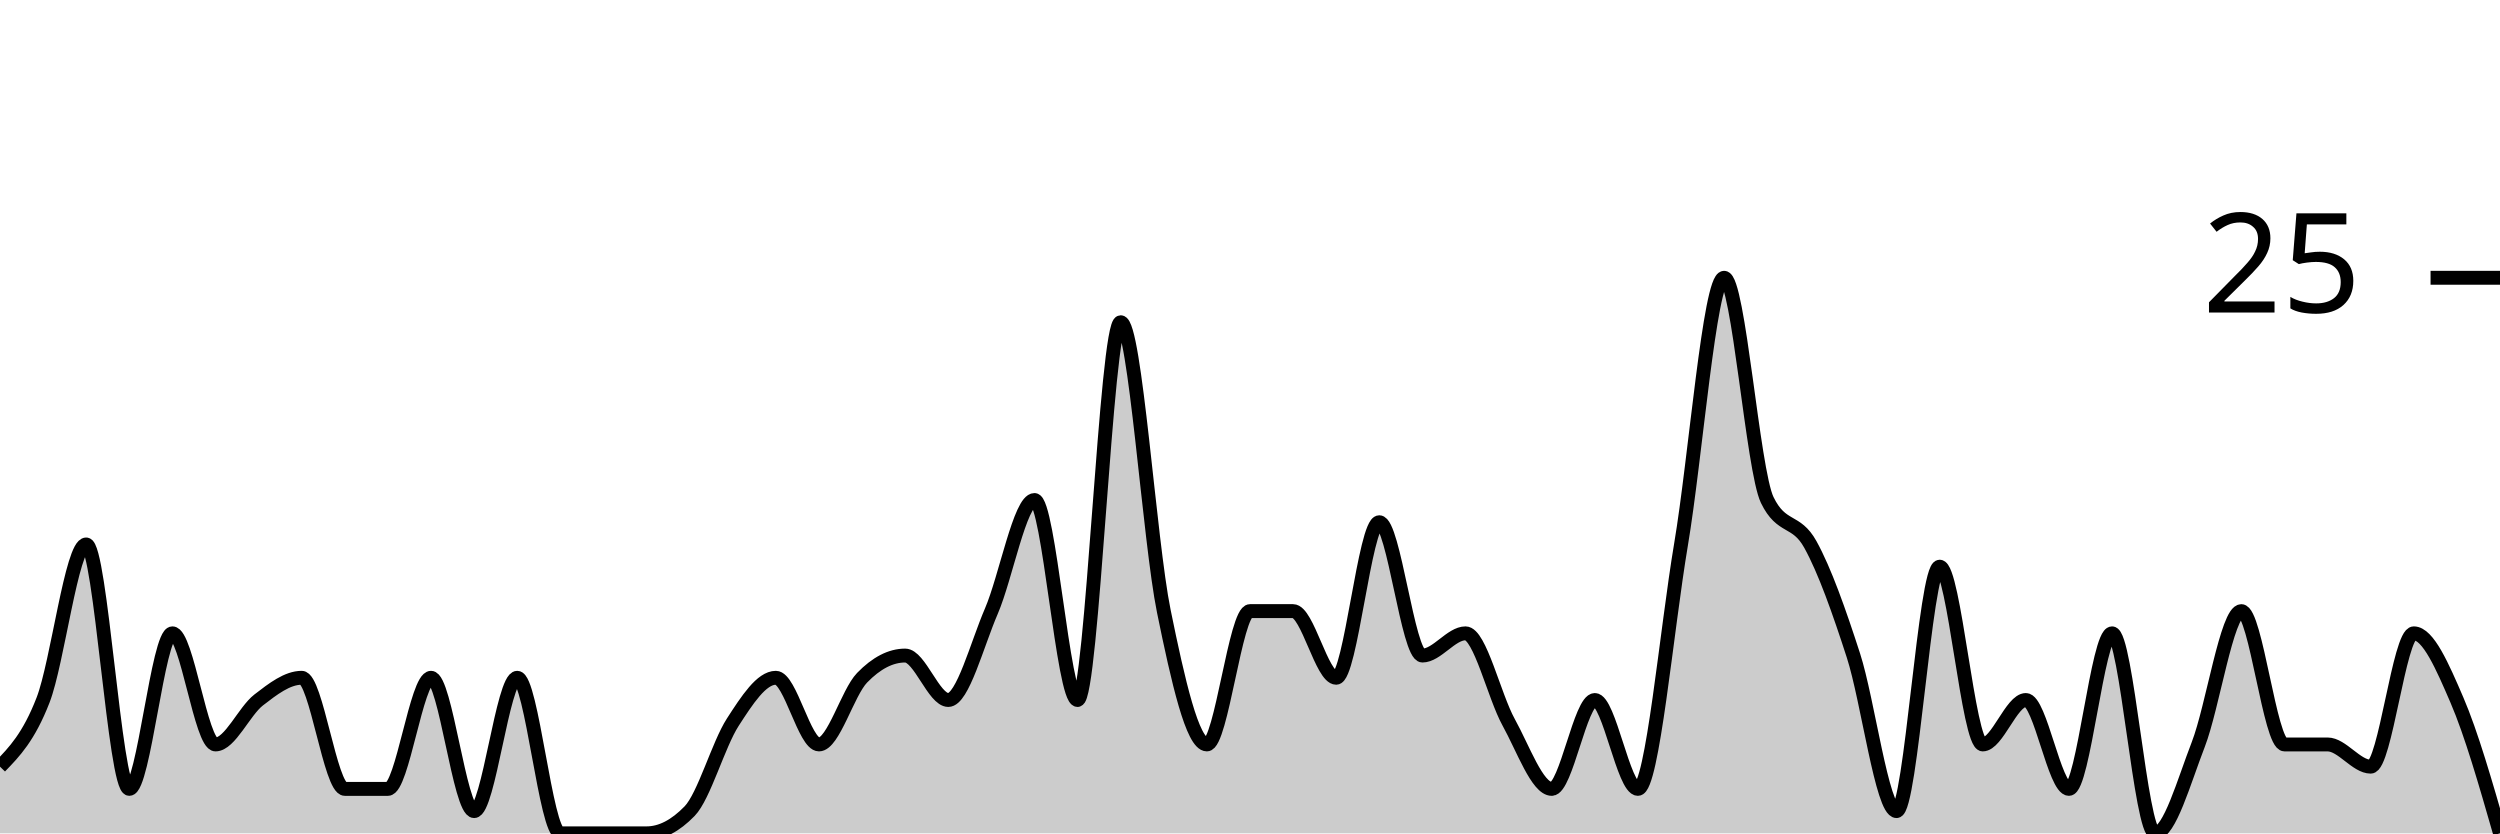
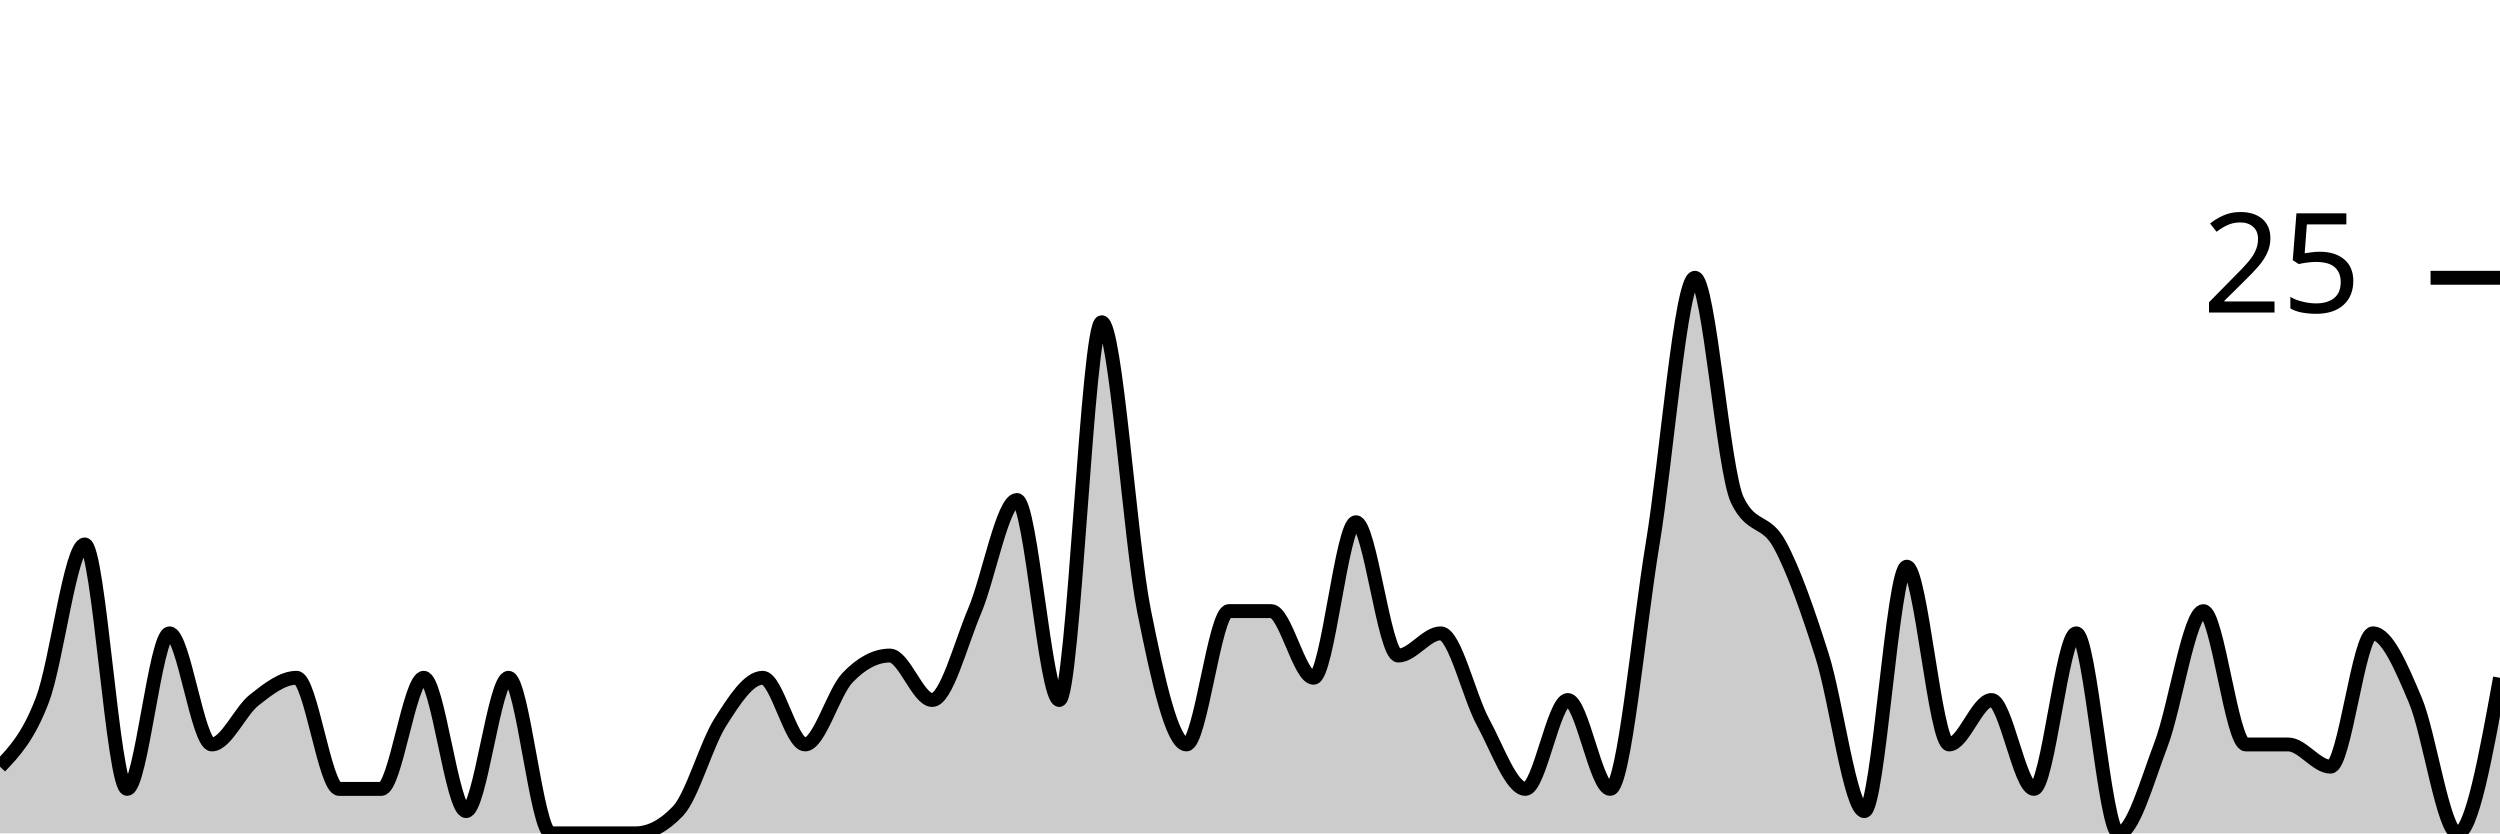
<svg xmlns="http://www.w3.org/2000/svg" viewBox="0 0 180 60">
  <g transform="translate(0,20)">
-     <path class="area" fill="rgba(0, 0, 0, 0.2)" d="M0,35.2C1.034,34.133,2.069,33.067,3.103,30.4C4.138,27.733,5.172,19.2,6.207,19.2C7.241,19.2,8.276,36.8,9.31,36.8C10.345,36.8,11.379,25.6,12.414,25.6C13.448,25.6,14.483,33.6,15.517,33.6C16.552,33.6,17.586,31.2,18.621,30.4C19.655,29.6,20.69,28.8,21.724,28.8C22.759,28.8,23.793,36.8,24.828,36.8C25.862,36.8,26.897,36.8,27.931,36.8C28.966,36.8,30,28.8,31.034,28.8C32.069,28.8,33.103,38.4,34.138,38.4C35.172,38.4,36.207,28.8,37.241,28.8C38.276,28.8,39.31,40,40.345,40C41.379,40,42.414,40,43.448,40C44.483,40,45.517,40,46.552,40C47.586,40,48.621,39.467,49.655,38.4C50.69,37.333,51.724,33.6,52.759,32C53.793,30.4,54.828,28.8,55.862,28.8C56.897,28.8,57.931,33.6,58.966,33.6C60,33.6,61.034,29.867,62.069,28.8C63.103,27.733,64.138,27.2,65.172,27.2C66.207,27.2,67.241,30.4,68.276,30.4C69.31,30.4,70.345,26.4,71.379,24C72.414,21.6,73.448,16,74.483,16C75.517,16,76.552,30.4,77.586,30.4C78.621,30.4,79.655,3.2,80.69,3.2C81.724,3.2,82.759,18.933,83.793,24C84.828,29.067,85.862,33.6,86.897,33.6C87.931,33.6,88.966,24,90,24C91.034,24,92.069,24,93.103,24C94.138,24,95.172,28.8,96.207,28.8C97.241,28.8,98.276,17.6,99.31,17.6C100.345,17.6,101.379,27.2,102.414,27.2C103.448,27.2,104.483,25.6,105.517,25.6C106.552,25.6,107.586,30.133,108.621,32C109.655,33.867,110.69,36.8,111.724,36.8C112.759,36.8,113.793,30.4,114.828,30.4C115.862,30.4,116.897,36.8,117.931,36.8C118.966,36.8,120,25.333,121.034,19.2C122.069,13.067,123.103,0,124.138,0C125.172,0,126.207,13.867,127.241,16C128.276,18.133,129.31,17.333,130.345,19.2C131.379,21.067,132.414,24,133.448,27.2C134.483,30.4,135.517,38.4,136.552,38.4C137.586,38.4,138.621,20.8,139.655,20.8C140.69,20.8,141.724,33.6,142.759,33.6C143.793,33.6,144.828,30.4,145.862,30.4C146.897,30.4,147.931,36.8,148.966,36.8C150,36.8,151.034,25.6,152.069,25.6C153.103,25.6,154.138,40,155.172,40C156.207,40,157.241,36.267,158.276,33.6C159.31,30.933,160.345,24,161.379,24C162.414,24,163.448,33.6,164.483,33.6C165.517,33.6,166.552,33.6,167.586,33.6C168.621,33.6,169.655,35.2,170.69,35.2C171.724,35.2,172.759,25.6,173.793,25.6C174.828,25.6,175.862,28,176.897,30.4C177.931,32.8,178.966,36.4,180,40L180,40C178.966,40,177.931,40,176.897,40C175.862,40,174.828,40,173.793,40C172.759,40,171.724,40,170.69,40C169.655,40,168.621,40,167.586,40C166.552,40,165.517,40,164.483,40C163.448,40,162.414,40,161.379,40C160.345,40,159.31,40,158.276,40C157.241,40,156.207,40,155.172,40C154.138,40,153.103,40,152.069,40C151.034,40,150,40,148.966,40C147.931,40,146.897,40,145.862,40C144.828,40,143.793,40,142.759,40C141.724,40,140.69,40,139.655,40C138.621,40,137.586,40,136.552,40C135.517,40,134.483,40,133.448,40C132.414,40,131.379,40,130.345,40C129.31,40,128.276,40,127.241,40C126.207,40,125.172,40,124.138,40C123.103,40,122.069,40,121.034,40C120,40,118.966,40,117.931,40C116.897,40,115.862,40,114.828,40C113.793,40,112.759,40,111.724,40C110.69,40,109.655,40,108.621,40C107.586,40,106.552,40,105.517,40C104.483,40,103.448,40,102.414,40C101.379,40,100.345,40,99.31,40C98.276,40,97.241,40,96.207,40C95.172,40,94.138,40,93.103,40C92.069,40,91.034,40,90,40C88.966,40,87.931,40,86.897,40C85.862,40,84.828,40,83.793,40C82.759,40,81.724,40,80.69,40C79.655,40,78.621,40,77.586,40C76.552,40,75.517,40,74.483,40C73.448,40,72.414,40,71.379,40C70.345,40,69.31,40,68.276,40C67.241,40,66.207,40,65.172,40C64.138,40,63.103,40,62.069,40C61.034,40,60,40,58.966,40C57.931,40,56.897,40,55.862,40C54.828,40,53.793,40,52.759,40C51.724,40,50.69,40,49.655,40C48.621,40,47.586,40,46.552,40C45.517,40,44.483,40,43.448,40C42.414,40,41.379,40,40.345,40C39.31,40,38.276,40,37.241,40C36.207,40,35.172,40,34.138,40C33.103,40,32.069,40,31.034,40C30,40,28.966,40,27.931,40C26.897,40,25.862,40,24.828,40C23.793,40,22.759,40,21.724,40C20.69,40,19.655,40,18.621,40C17.586,40,16.552,40,15.517,40C14.483,40,13.448,40,12.414,40C11.379,40,10.345,40,9.31,40C8.276,40,7.241,40,6.207,40C5.172,40,4.138,40,3.103,40C2.069,40,1.034,40,0,40Z" />
-     <path class="line" stroke="black" fill="none" d="M0,35.2C1.034,34.133,2.069,33.067,3.103,30.4C4.138,27.733,5.172,19.2,6.207,19.2C7.241,19.2,8.276,36.8,9.31,36.8C10.345,36.8,11.379,25.6,12.414,25.6C13.448,25.6,14.483,33.6,15.517,33.6C16.552,33.6,17.586,31.2,18.621,30.4C19.655,29.6,20.69,28.8,21.724,28.8C22.759,28.8,23.793,36.8,24.828,36.8C25.862,36.8,26.897,36.8,27.931,36.8C28.966,36.8,30,28.8,31.034,28.8C32.069,28.8,33.103,38.4,34.138,38.4C35.172,38.4,36.207,28.8,37.241,28.8C38.276,28.8,39.31,40,40.345,40C41.379,40,42.414,40,43.448,40C44.483,40,45.517,40,46.552,40C47.586,40,48.621,39.467,49.655,38.4C50.69,37.333,51.724,33.6,52.759,32C53.793,30.4,54.828,28.8,55.862,28.8C56.897,28.8,57.931,33.6,58.966,33.6C60,33.6,61.034,29.867,62.069,28.8C63.103,27.733,64.138,27.2,65.172,27.2C66.207,27.2,67.241,30.4,68.276,30.4C69.31,30.4,70.345,26.4,71.379,24C72.414,21.6,73.448,16,74.483,16C75.517,16,76.552,30.4,77.586,30.4C78.621,30.4,79.655,3.2,80.69,3.2C81.724,3.2,82.759,18.933,83.793,24C84.828,29.067,85.862,33.6,86.897,33.6C87.931,33.6,88.966,24,90,24C91.034,24,92.069,24,93.103,24C94.138,24,95.172,28.8,96.207,28.8C97.241,28.8,98.276,17.6,99.31,17.6C100.345,17.6,101.379,27.2,102.414,27.2C103.448,27.2,104.483,25.6,105.517,25.6C106.552,25.6,107.586,30.133,108.621,32C109.655,33.867,110.69,36.8,111.724,36.8C112.759,36.8,113.793,30.4,114.828,30.4C115.862,30.4,116.897,36.8,117.931,36.8C118.966,36.8,120,25.333,121.034,19.2C122.069,13.067,123.103,0,124.138,0C125.172,0,126.207,13.867,127.241,16C128.276,18.133,129.31,17.333,130.345,19.2C131.379,21.067,132.414,24,133.448,27.2C134.483,30.4,135.517,38.4,136.552,38.4C137.586,38.4,138.621,20.8,139.655,20.8C140.69,20.8,141.724,33.6,142.759,33.6C143.793,33.6,144.828,30.4,145.862,30.4C146.897,30.4,147.931,36.8,148.966,36.8C150,36.8,151.034,25.6,152.069,25.6C153.103,25.6,154.138,40,155.172,40C156.207,40,157.241,36.267,158.276,33.6C159.31,30.933,160.345,24,161.379,24C162.414,24,163.448,33.6,164.483,33.6C165.517,33.6,166.552,33.6,167.586,33.6C168.621,33.6,169.655,35.2,170.69,35.2C171.724,35.2,172.759,25.6,173.793,25.6C174.828,25.6,175.862,28,176.897,30.4C177.931,32.8,178.966,36.4,180,40" />
+     <path class="area" fill="rgba(0, 0, 0, 0.2)" d="M0,35.2C1.017,34.133,2.034,33.067,3.051,30.4C4.068,27.733,5.085,19.2,6.102,19.2C7.119,19.2,8.136,36.8,9.153,36.8C10.169,36.8,11.186,25.6,12.203,25.6C13.22,25.6,14.237,33.6,15.254,33.6C16.271,33.6,17.288,31.2,18.305,30.4C19.322,29.6,20.339,28.8,21.356,28.8C22.373,28.8,23.39,36.8,24.407,36.8C25.424,36.8,26.441,36.8,27.458,36.8C28.475,36.8,29.492,28.8,30.508,28.8C31.525,28.8,32.542,38.4,33.559,38.4C34.576,38.4,35.593,28.8,36.61,28.8C37.627,28.8,38.644,40,39.661,40C40.678,40,41.695,40,42.712,40C43.729,40,44.746,40,45.763,40C46.78,40,47.797,39.467,48.814,38.4C49.831,37.333,50.847,33.6,51.864,32C52.881,30.4,53.898,28.8,54.915,28.8C55.932,28.8,56.949,33.6,57.966,33.6C58.983,33.6,60,29.867,61.017,28.8C62.034,27.733,63.051,27.2,64.068,27.2C65.085,27.2,66.102,30.4,67.119,30.4C68.136,30.4,69.153,26.4,70.169,24C71.186,21.6,72.203,16,73.22,16C74.237,16,75.254,30.4,76.271,30.4C77.288,30.4,78.305,3.2,79.322,3.2C80.339,3.2,81.356,18.933,82.373,24C83.39,29.067,84.407,33.6,85.424,33.6C86.441,33.6,87.458,24,88.475,24C89.492,24,90.508,24,91.525,24C92.542,24,93.559,28.8,94.576,28.8C95.593,28.8,96.61,17.6,97.627,17.6C98.644,17.6,99.661,27.2,100.678,27.2C101.695,27.2,102.712,25.6,103.729,25.6C104.746,25.6,105.763,30.133,106.78,32C107.797,33.867,108.814,36.8,109.831,36.8C110.847,36.8,111.864,30.4,112.881,30.4C113.898,30.4,114.915,36.8,115.932,36.8C116.949,36.8,117.966,25.333,118.983,19.2C120,13.067,121.017,0,122.034,0C123.051,0,124.068,13.867,125.085,16C126.102,18.133,127.119,17.333,128.136,19.2C129.153,21.067,130.169,24,131.186,27.2C132.203,30.4,133.22,38.4,134.237,38.4C135.254,38.4,136.271,20.8,137.288,20.8C138.305,20.8,139.322,33.6,140.339,33.6C141.356,33.6,142.373,30.4,143.39,30.4C144.407,30.4,145.424,36.8,146.441,36.8C147.458,36.8,148.475,25.6,149.492,25.6C150.508,25.6,151.525,40,152.542,40C153.559,40,154.576,36.267,155.593,33.6C156.61,30.933,157.627,24,158.644,24C159.661,24,160.678,33.6,161.695,33.6C162.712,33.6,163.729,33.6,164.746,33.6C165.763,33.6,166.78,35.2,167.797,35.2C168.814,35.2,169.831,25.6,170.847,25.6C171.864,25.6,172.881,28,173.898,30.4C174.915,32.8,175.932,40,176.949,40C177.966,40,178.983,34.4,180,28.8L180,40C178.983,40,177.966,40,176.949,40C175.932,40,174.915,40,173.898,40C172.881,40,171.864,40,170.847,40C169.831,40,168.814,40,167.797,40C166.78,40,165.763,40,164.746,40C163.729,40,162.712,40,161.695,40C160.678,40,159.661,40,158.644,40C157.627,40,156.61,40,155.593,40C154.576,40,153.559,40,152.542,40C151.525,40,150.508,40,149.492,40C148.475,40,147.458,40,146.441,40C145.424,40,144.407,40,143.39,40C142.373,40,141.356,40,140.339,40C139.322,40,138.305,40,137.288,40C136.271,40,135.254,40,134.237,40C133.22,40,132.203,40,131.186,40C130.169,40,129.153,40,128.136,40C127.119,40,126.102,40,125.085,40C124.068,40,123.051,40,122.034,40C121.017,40,120,40,118.983,40C117.966,40,116.949,40,115.932,40C114.915,40,113.898,40,112.881,40C111.864,40,110.847,40,109.831,40C108.814,40,107.797,40,106.78,40C105.763,40,104.746,40,103.729,40C102.712,40,101.695,40,100.678,40C99.661,40,98.644,40,97.627,40C96.61,40,95.593,40,94.576,40C93.559,40,92.542,40,91.525,40C90.508,40,89.492,40,88.475,40C87.458,40,86.441,40,85.424,40C84.407,40,83.39,40,82.373,40C81.356,40,80.339,40,79.322,40C78.305,40,77.288,40,76.271,40C75.254,40,74.237,40,73.22,40C72.203,40,71.186,40,70.169,40C69.153,40,68.136,40,67.119,40C66.102,40,65.085,40,64.068,40C63.051,40,62.034,40,61.017,40C60,40,58.983,40,57.966,40C56.949,40,55.932,40,54.915,40C53.898,40,52.881,40,51.864,40C50.847,40,49.831,40,48.814,40C47.797,40,46.78,40,45.763,40C44.746,40,43.729,40,42.712,40C41.695,40,40.678,40,39.661,40C38.644,40,37.627,40,36.61,40C35.593,40,34.576,40,33.559,40C32.542,40,31.525,40,30.508,40C29.492,40,28.475,40,27.458,40C26.441,40,25.424,40,24.407,40C23.39,40,22.373,40,21.356,40C20.339,40,19.322,40,18.305,40C17.288,40,16.271,40,15.254,40C14.237,40,13.22,40,12.203,40C11.186,40,10.169,40,9.153,40C8.136,40,7.119,40,6.102,40C5.085,40,4.068,40,3.051,40C2.034,40,1.017,40,0,40Z" />
+     <path class="line" stroke="black" fill="none" d="M0,35.2C1.017,34.133,2.034,33.067,3.051,30.4C4.068,27.733,5.085,19.2,6.102,19.2C7.119,19.2,8.136,36.8,9.153,36.8C10.169,36.8,11.186,25.6,12.203,25.6C13.22,25.6,14.237,33.6,15.254,33.6C16.271,33.6,17.288,31.2,18.305,30.4C19.322,29.6,20.339,28.8,21.356,28.8C22.373,28.8,23.39,36.8,24.407,36.8C25.424,36.8,26.441,36.8,27.458,36.8C28.475,36.8,29.492,28.8,30.508,28.8C31.525,28.8,32.542,38.4,33.559,38.4C34.576,38.4,35.593,28.8,36.61,28.8C37.627,28.8,38.644,40,39.661,40C40.678,40,41.695,40,42.712,40C43.729,40,44.746,40,45.763,40C46.78,40,47.797,39.467,48.814,38.4C49.831,37.333,50.847,33.6,51.864,32C52.881,30.4,53.898,28.8,54.915,28.8C55.932,28.8,56.949,33.6,57.966,33.6C58.983,33.6,60,29.867,61.017,28.8C62.034,27.733,63.051,27.2,64.068,27.2C65.085,27.2,66.102,30.4,67.119,30.4C68.136,30.4,69.153,26.4,70.169,24C71.186,21.6,72.203,16,73.22,16C74.237,16,75.254,30.4,76.271,30.4C77.288,30.4,78.305,3.2,79.322,3.2C80.339,3.2,81.356,18.933,82.373,24C83.39,29.067,84.407,33.6,85.424,33.6C86.441,33.6,87.458,24,88.475,24C89.492,24,90.508,24,91.525,24C92.542,24,93.559,28.8,94.576,28.8C95.593,28.8,96.61,17.6,97.627,17.6C98.644,17.6,99.661,27.2,100.678,27.2C101.695,27.2,102.712,25.6,103.729,25.6C104.746,25.6,105.763,30.133,106.78,32C107.797,33.867,108.814,36.8,109.831,36.8C110.847,36.8,111.864,30.4,112.881,30.4C113.898,30.4,114.915,36.8,115.932,36.8C116.949,36.8,117.966,25.333,118.983,19.2C120,13.067,121.017,0,122.034,0C123.051,0,124.068,13.867,125.085,16C126.102,18.133,127.119,17.333,128.136,19.2C129.153,21.067,130.169,24,131.186,27.2C132.203,30.4,133.22,38.4,134.237,38.4C135.254,38.4,136.271,20.8,137.288,20.8C138.305,20.8,139.322,33.6,140.339,33.6C141.356,33.6,142.373,30.4,143.39,30.4C144.407,30.4,145.424,36.8,146.441,36.8C147.458,36.8,148.475,25.6,149.492,25.6C150.508,25.6,151.525,40,152.542,40C153.559,40,154.576,36.267,155.593,33.6C156.61,30.933,157.627,24,158.644,24C159.661,24,160.678,33.6,161.695,33.6C162.712,33.6,163.729,33.6,164.746,33.6C165.763,33.6,166.78,35.2,167.797,35.2C168.814,35.2,169.831,25.6,170.847,25.6C171.864,25.6,172.881,28,173.898,30.4C174.915,32.8,175.932,40,176.949,40C177.966,40,178.983,34.4,180,28.8" />
    <path class="axis-ceiling" stroke-width="1" stroke="black" fill="none" d="M175,0L180,0" />
    <text class="axis-ceiling-label" font-family="sans-serif" text-anchor="end" font-size="10px" x="170" y="2.5">25</text>
  </g>
</svg>
